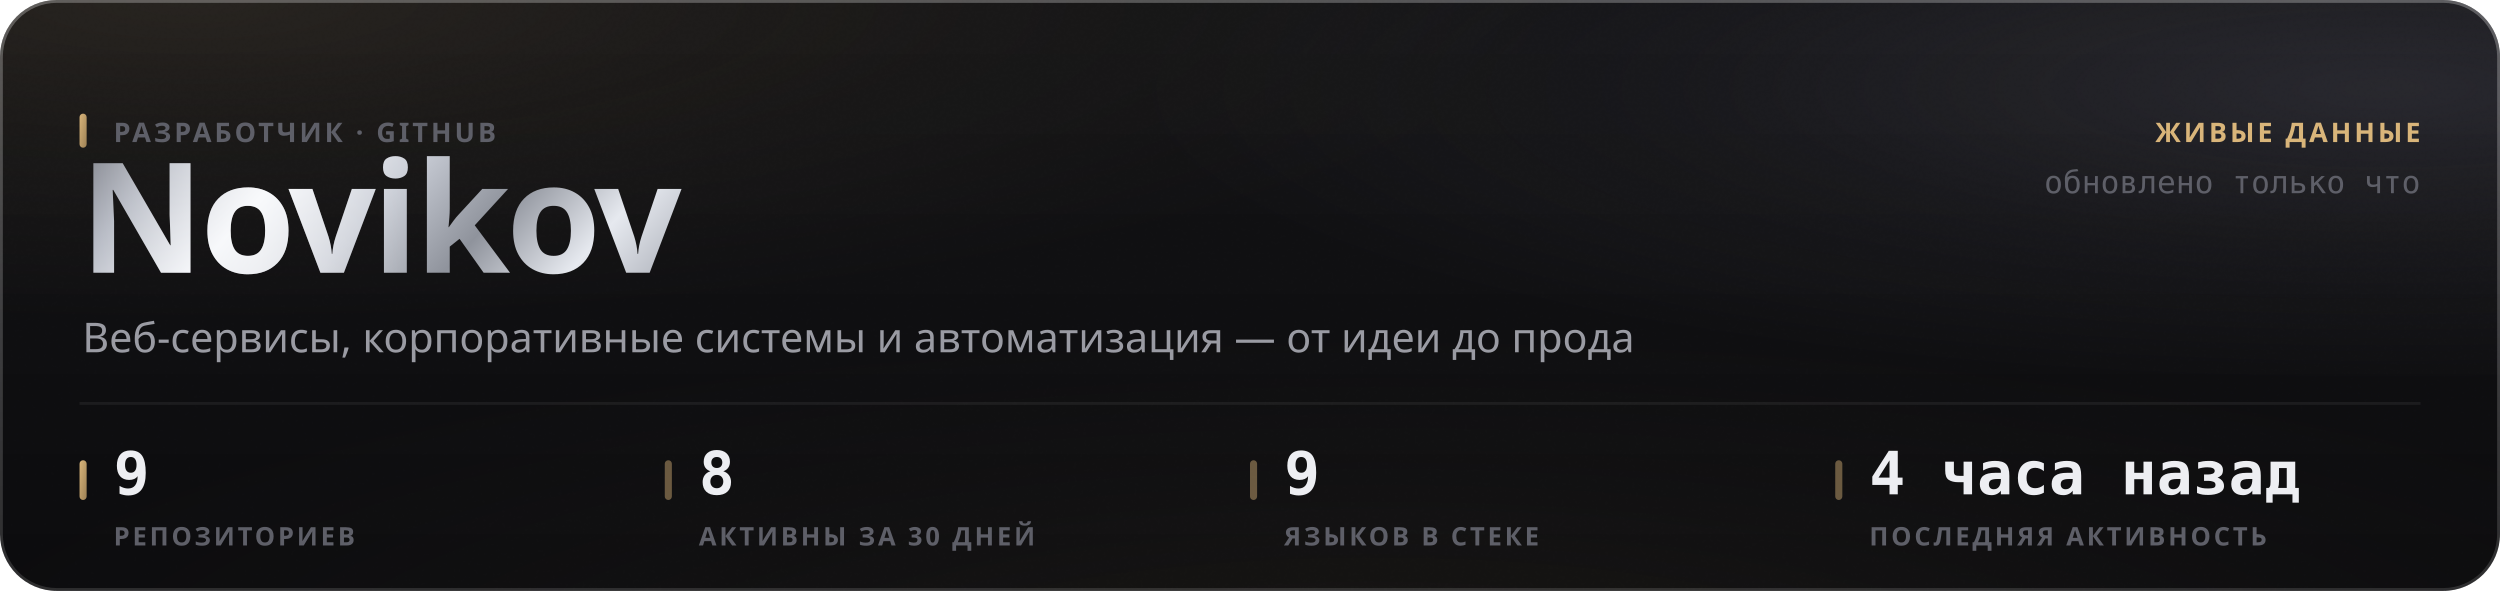
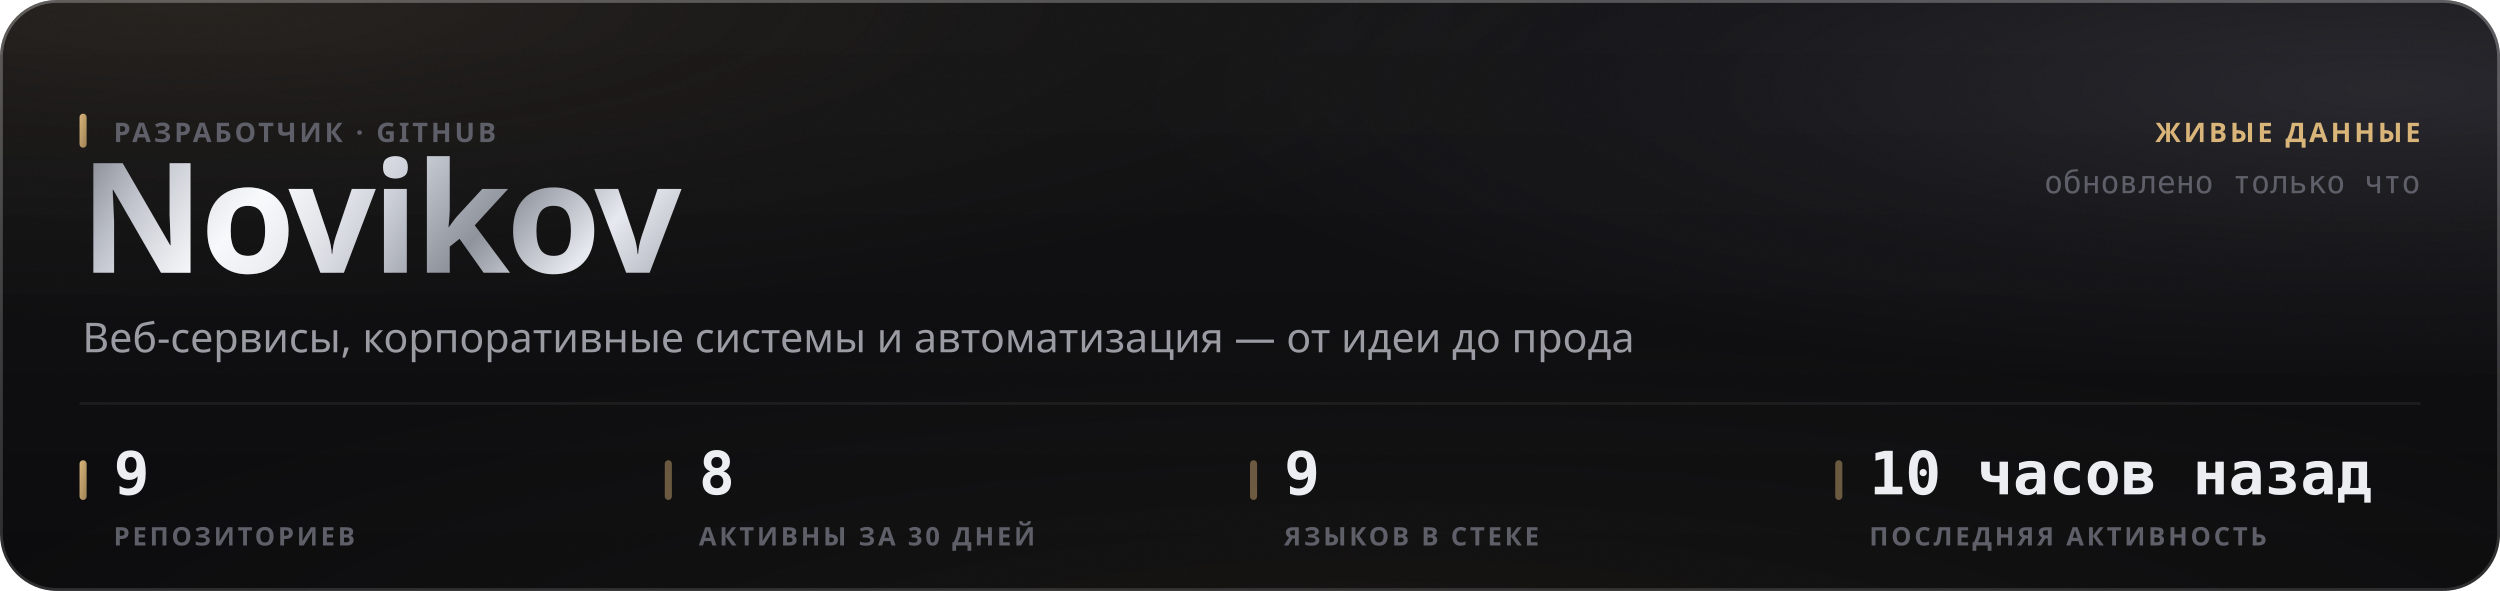
<svg xmlns="http://www.w3.org/2000/svg" width="880" height="208" viewBox="0 0 880 208" role="img">
  <style>
  text { font-family: -apple-system, BlinkMacSystemFont, 'Segoe UI', 'Noto Sans', Helvetica, Arial, sans-serif; }
  .mono { font-family: ui-monospace, 'SF Mono', 'Cascadia Mono', 'DejaVu Sans Mono', Menlo, Consolas, monospace; font-variant-numeric: tabular-nums; }
  .caps { letter-spacing: .1em; text-transform: uppercase; }

  @keyframes sheen  { from { transform: translateX(-120%); } to { transform: translateX(260%); } }
  @keyframes rise   { from { opacity: 0; transform: translateY(6px); } to { opacity: 1; transform: none; } }
  @keyframes slide  { from { opacity: 0; transform: translateX(-8px); } to { opacity: 1; transform: none; } }
  @keyframes grow   { from { transform: scaleY(0); } to { transform: scaleY(1); } }
  @keyframes widen  { from { transform: scaleX(0); } to { transform: scaleX(1); } }
  @keyframes draw   { from { stroke-dashoffset: 200; } to { stroke-dashoffset: 0; } }

  .sheen { animation: sheen 5.5s cubic-bezier(.45,0,.2,1) infinite; }
  .rise  { animation: rise .5s cubic-bezier(.16,1,.3,1) both; }
  .slide { animation: slide .42s cubic-bezier(.16,1,.3,1) both; }
  .bar   { transform-box: fill-box; transform-origin: 50% 100%;
           animation: grow .62s cubic-bezier(.16,1,.3,1) both; }
  .fill  { transform-box: fill-box; transform-origin: 0% 50%;
           animation: widen .8s cubic-bezier(.16,1,.3,1) both; }
  /* The hidden start state lives in the keyframes, never in the static rule.
     A renderer that ignores CSS animations then falls back to the FINISHED
     state — a drawn line, visible text — instead of an empty panel. */
  .spark { stroke-dasharray: 200;
           animation: draw 1.1s cubic-bezier(.16,1,.3,1) both; }

  @media (prefers-reduced-motion: reduce) {
    .sheen { animation: none; opacity: 0; }
    .rise, .slide, .bar, .fill, .spark { animation: none; opacity: 1; transform: none;
                                         stroke-dashoffset: 0; }
  }</style>
  <defs>
    <filter id="grain5" x="0" y="0" width="100%" height="100%">
      <feTurbulence type="fractalNoise" baseFrequency="0.85" numOctaves="3" stitchTiles="stitch" />
      <feColorMatrix type="saturate" values="0" />
    </filter>
    <linearGradient id="accent1" x1="0" y1="0" x2="1" y2="1">
      <stop offset="0%" stop-color="#d9b57a" />
      <stop offset="100%" stop-color="#9d8155" />
    </linearGradient>
    <radialGradient id="aurora6" cx="0.08" cy="0" r="0.55">
      <stop offset="0%" stop-color="#d9b47a" stop-opacity="0.1" />
      <stop offset="55%" stop-color="#d9b47a" stop-opacity="0.035" />
      <stop offset="100%" stop-color="#d9b47a" stop-opacity="0" />
    </radialGradient>
    <radialGradient id="aurora7" cx="0.95" cy="0.15" r="0.5">
      <stop offset="0%" stop-color="#706f83" stop-opacity="0.22" />
      <stop offset="55%" stop-color="#706f83" stop-opacity="0.077" />
      <stop offset="100%" stop-color="#706f83" stop-opacity="0" />
    </radialGradient>
    <radialGradient id="aurora8" cx="0.55" cy="1.15" r="0.6">
      <stop offset="0%" stop-color="#b39b74" stop-opacity="0.07" />
      <stop offset="55%" stop-color="#b39b74" stop-opacity="0.025" />
      <stop offset="100%" stop-color="#b39b74" stop-opacity="0" />
    </radialGradient>
    <linearGradient id="glass2" x1="0" y1="0" x2="0" y2="1">
      <stop offset="0%" stop-color="#ffffff" stop-opacity="0.036" />
      <stop offset="100%" stop-color="#ffffff" stop-opacity="0.007" />
    </linearGradient>
    <linearGradient id="rim3" x1="0" y1="0" x2="0" y2="1">
      <stop offset="0%" stop-color="#ffffff" stop-opacity="0.182" />
      <stop offset="100%" stop-color="#ffffff" stop-opacity="0.025" />
    </linearGradient>
    <linearGradient id="spec4" x1="0" y1="0" x2="1" y2="0">
      <stop offset="0%" stop-color="#ffffff" stop-opacity="0" />
      <stop offset="35%" stop-color="#ffffff" stop-opacity="0.336" />
      <stop offset="70%" stop-color="#ffffff" stop-opacity="0.118" />
      <stop offset="100%" stop-color="#ffffff" stop-opacity="0" />
    </linearGradient>
    <linearGradient id="metal9" x1="0" y1="0" x2="1" y2="0.25">
      <stop offset="0%" stop-color="#6e7078" />
      <stop offset="16.667%" stop-color="#b4b8c2" />
      <stop offset="33.333%" stop-color="#f2f4f8" />
      <stop offset="50%" stop-color="#c7cbd4" />
      <stop offset="66.667%" stop-color="#8f939c" />
      <stop offset="83.333%" stop-color="#e6e9ef" />
      <stop offset="100%" stop-color="#a7abb4" />
    </linearGradient>
    <linearGradient id="sheengrad11" x1="0" y1="0" x2="1" y2="0">
      <stop offset="0%" stop-color="#ffffff" stop-opacity="0" />
      <stop offset="50%" stop-color="#ffffff" stop-opacity="0.5" />
      <stop offset="100%" stop-color="#ffffff" stop-opacity="0" />
    </linearGradient>
    <clipPath id="wordclip10">
      <text x="28" y="96" font-size="54" font-weight="800" letter-spacing="-0.025em" font-family="-apple-system, BlinkMacSystemFont, 'Segoe UI', Helvetica, Arial, sans-serif">Novikov</text>
    </clipPath>
  </defs>
  <rect width="880" height="208" rx="20" fill="#0a0a0c" />
  <rect width="880" height="208" rx="20" fill="url(#aurora6)" />
  <rect width="880" height="208" rx="20" fill="url(#aurora7)" />
  <rect width="880" height="208" rx="20" fill="url(#aurora8)" />
  <rect width="880" height="208" rx="20" fill="url(#glass2)" />
  <rect width="880" height="208" rx="20" filter="url(#grain5)" opacity="0.085" style="mix-blend-mode:overlay" />
  <rect x=".5" y=".5" width="879" height="207" rx="19.5" fill="none" stroke="rgba(255,255,255,0.11)" />
  <rect x=".5" y=".5" width="879" height="207" rx="19.5" fill="none" stroke="url(#rim3)" />
  <path d="M20 1 H860" stroke="url(#spec4)" stroke-width="1.2" fill="none" />
  <g clip-path="url(#wordclip10)">
    <rect x="28" y="42" width="248.651" height="70.2" fill="url(#metal9)" />
    <rect class="sheen" x="28" y="42" width="124.325" height="70.2" fill="url(#sheengrad11)" />
  </g>
  <rect x="28" y="40" width="2.5" height="12" rx="1.25" fill="url(#accent1)" />
  <text x="40" y="50" font-size="9.5" font-weight="600" fill="#5e5f68" letter-spacing="0.11em">РАЗРАБОТЧИК · GITHUB</text>
  <text x="29" y="124" font-size="14.5" font-weight="400" fill="#9a9ba3">Веб-сервисы, корпоративные системы и автоматизация — от идеи до прода</text>
  <text x="852" y="50" font-size="9.5" font-weight="600" fill="#d9b57a" text-anchor="end" letter-spacing="0.11em">ЖИВЫЕ ДАННЫЕ</text>
  <text x="852" y="68" font-size="11" font-weight="400" fill="#5e5f68" text-anchor="end" class="mono">обновлено только что</text>
  <path d="M28 142 H852" stroke="rgba(255,255,255,0.06)" stroke-width="1" />
  <rect x="28" y="162" width="2.5" height="14" rx="1.25" fill="url(#accent1)" />
  <text x="40" y="174" font-size="21" font-weight="700" fill="#edeef2" class="mono rise" opacity="1">9</text>
  <text x="40" y="192" font-size="9" font-weight="600" fill="#5e5f68" letter-spacing="0.11em">РЕПОЗИТОРИЕВ</text>
  <rect x="234" y="162" width="2.5" height="14" rx="1.25" fill="rgba(217,181,122,0.45)" />
  <text x="246" y="174" font-size="21" font-weight="700" fill="#edeef2" class="mono rise" opacity="1">8</text>
  <text x="246" y="192" font-size="9" font-weight="600" fill="#5e5f68" letter-spacing="0.11em">АКТИВНЫ ЗА 30 ДНЕЙ</text>
  <rect x="440" y="162" width="2.5" height="14" rx="1.25" fill="rgba(217,181,122,0.45)" />
  <text x="452" y="174" font-size="21" font-weight="700" fill="#edeef2" class="mono rise" opacity="1">9</text>
  <text x="452" y="192" font-size="9" font-weight="600" fill="#5e5f68" letter-spacing="0.11em">ЯЗЫКОВ В СТЕКЕ</text>
  <rect x="646" y="162" width="2.5" height="14" rx="1.25" fill="rgba(217,181,122,0.45)" />
-   <text x="658" y="174" font-size="21" font-weight="700" fill="#edeef2" class="mono rise" opacity="1">4 часа назад</text>
+   <text x="658" y="174" font-size="21" font-weight="700" fill="#edeef2" class="mono rise" opacity="1">10 часов назад</text>
  <text x="658" y="192" font-size="9" font-weight="600" fill="#5e5f68" letter-spacing="0.11em">ПОСЛЕДНЯЯ АКТИВНОСТЬ</text>
</svg>
